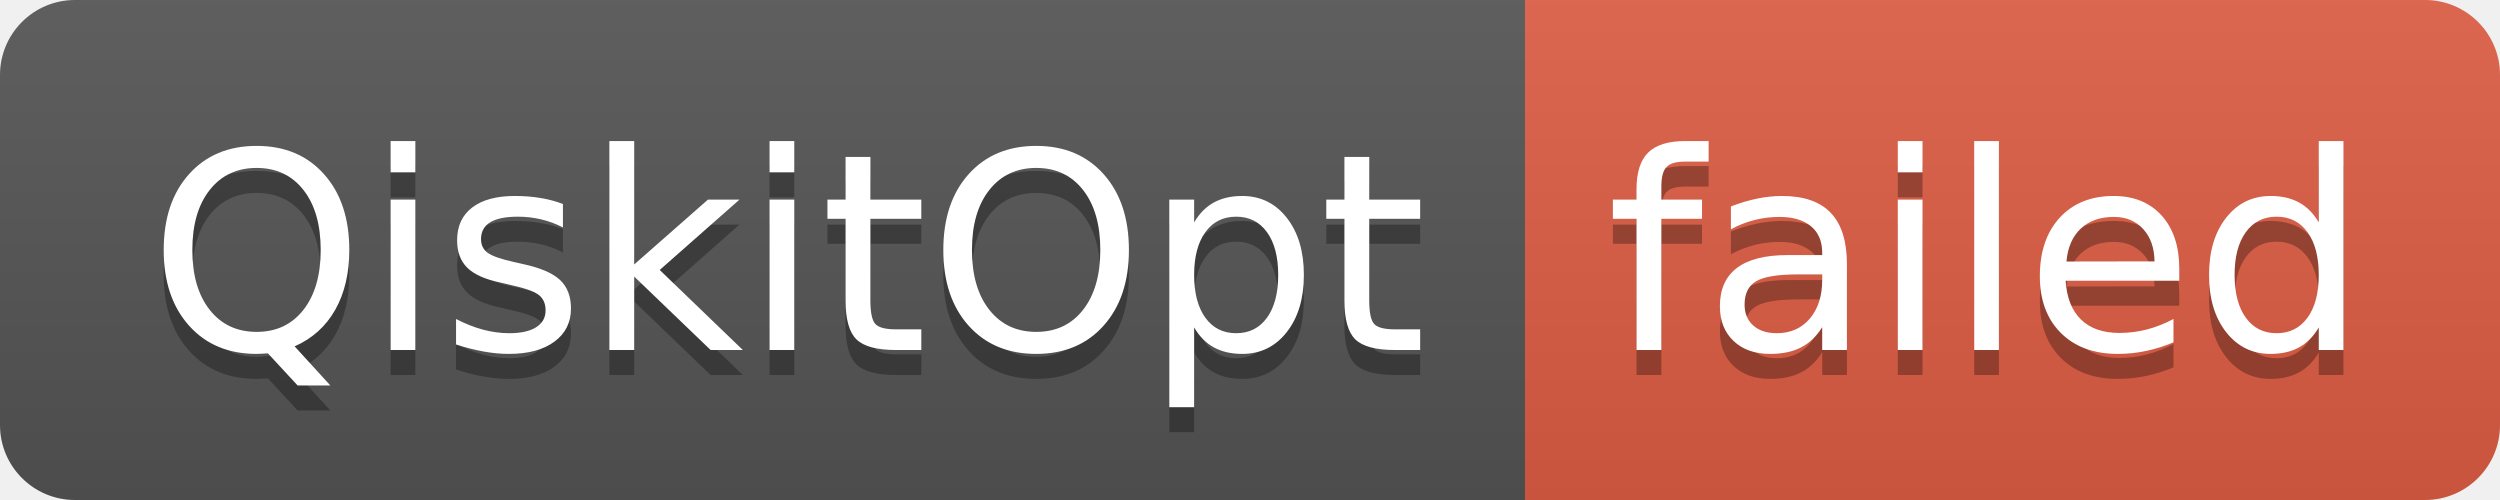
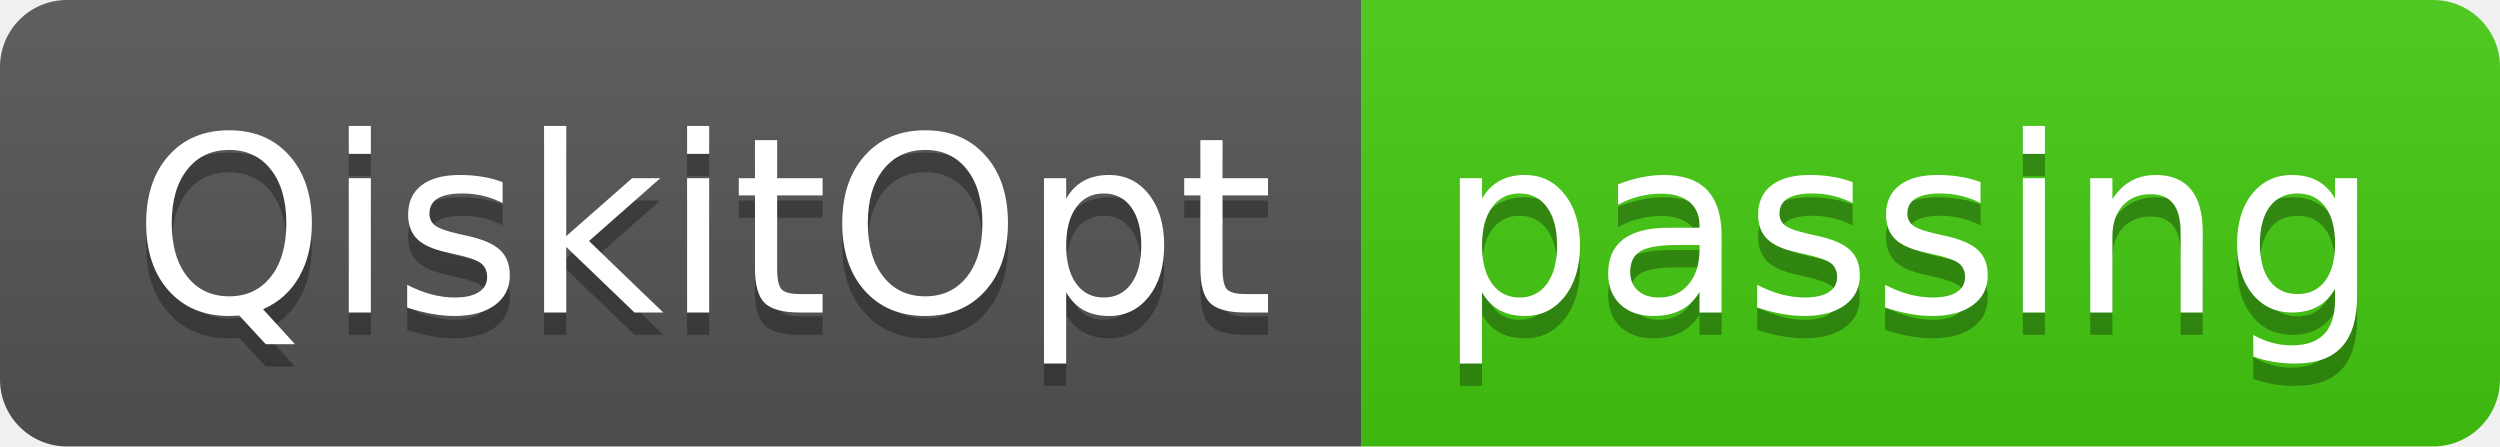
- <svg xmlns="http://www.w3.org/2000/svg" width="100" height="20" role="img" aria-label="QiskitOpt: failed">
+ <svg xmlns="http://www.w3.org/2000/svg" width="112" height="20" role="img" aria-label="QiskitOpt: passing">
  <linearGradient id="s" x2="0" y2="100%">
    <stop offset="0" stop-color="#bbb" stop-opacity=".1" />
    <stop offset="1" stop-opacity=".1" />
  </linearGradient>
  <clipPath id="r">
-     <rect width="100" height="20" rx="3" fill="#fff" />
+     <rect width="112" height="20" rx="3" fill="#fff" />
  </clipPath>
  <g clip-path="url(#r)">
    <rect width="61" height="20" fill="#555" />
-     <rect x="61" width="39" height="20" fill="#e05d44" />
-     <rect width="100" height="20" fill="url(#s)" />
+     <rect x="61" width="51" height="20" fill="#4c1" />
+     <rect width="112" height="20" fill="url(#s)" />
  </g>
  <g fill="#fff" text-anchor="middle" font-family="Verdana,Geneva,DejaVu Sans,sans-serif" text-rendering="geometricPrecision" font-size="110">
    <text aria-hidden="true" x="315" y="150" fill="#010101" fill-opacity=".3" transform="scale(.1)" textLength="510">QiskitOpt</text>
    <text x="315" y="140" transform="scale(.1)" fill="#fff" textLength="510">QiskitOpt</text>
-     <text aria-hidden="true" x="795" y="150" fill="#010101" fill-opacity=".3" transform="scale(.1)" textLength="290">failed</text>
-     <text x="795" y="140" transform="scale(.1)" fill="#fff" textLength="290">failed</text>
+     <text aria-hidden="true" x="855" y="150" fill="#010101" fill-opacity=".3" transform="scale(.1)" textLength="410">passing</text>
+     <text x="855" y="140" transform="scale(.1)" fill="#fff" textLength="410">passing</text>
  </g>
</svg>
